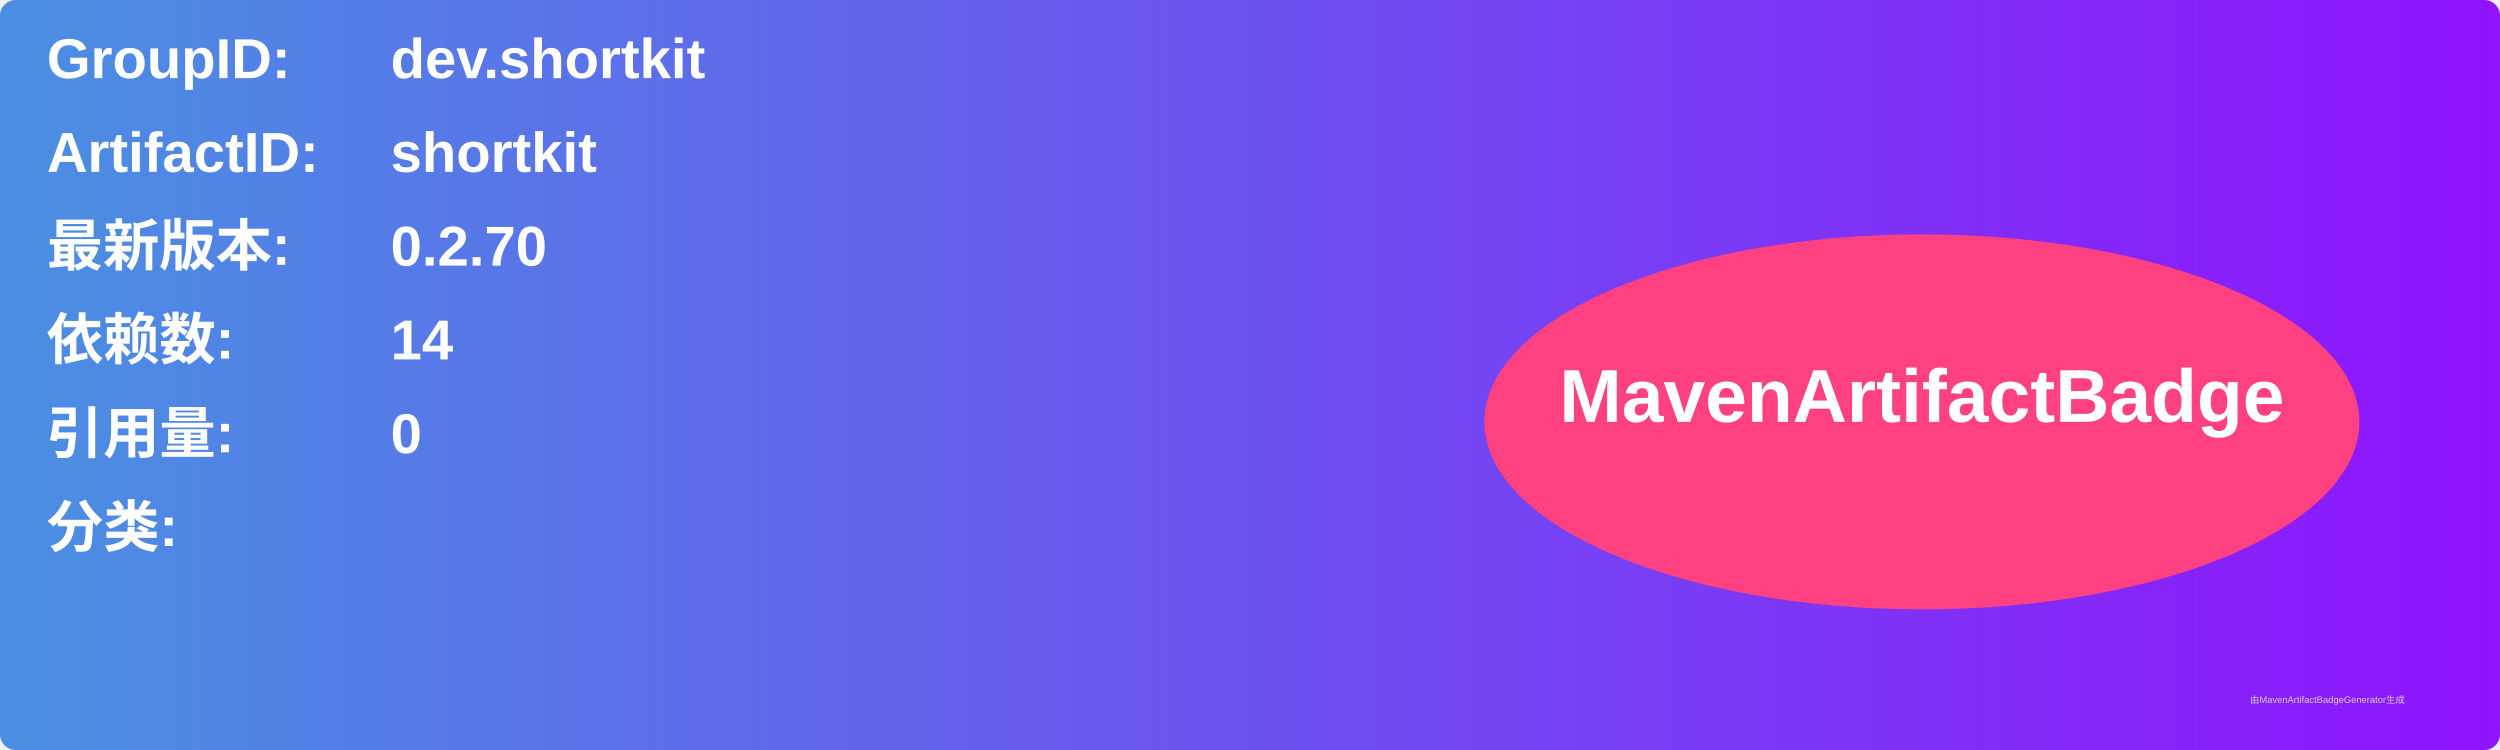
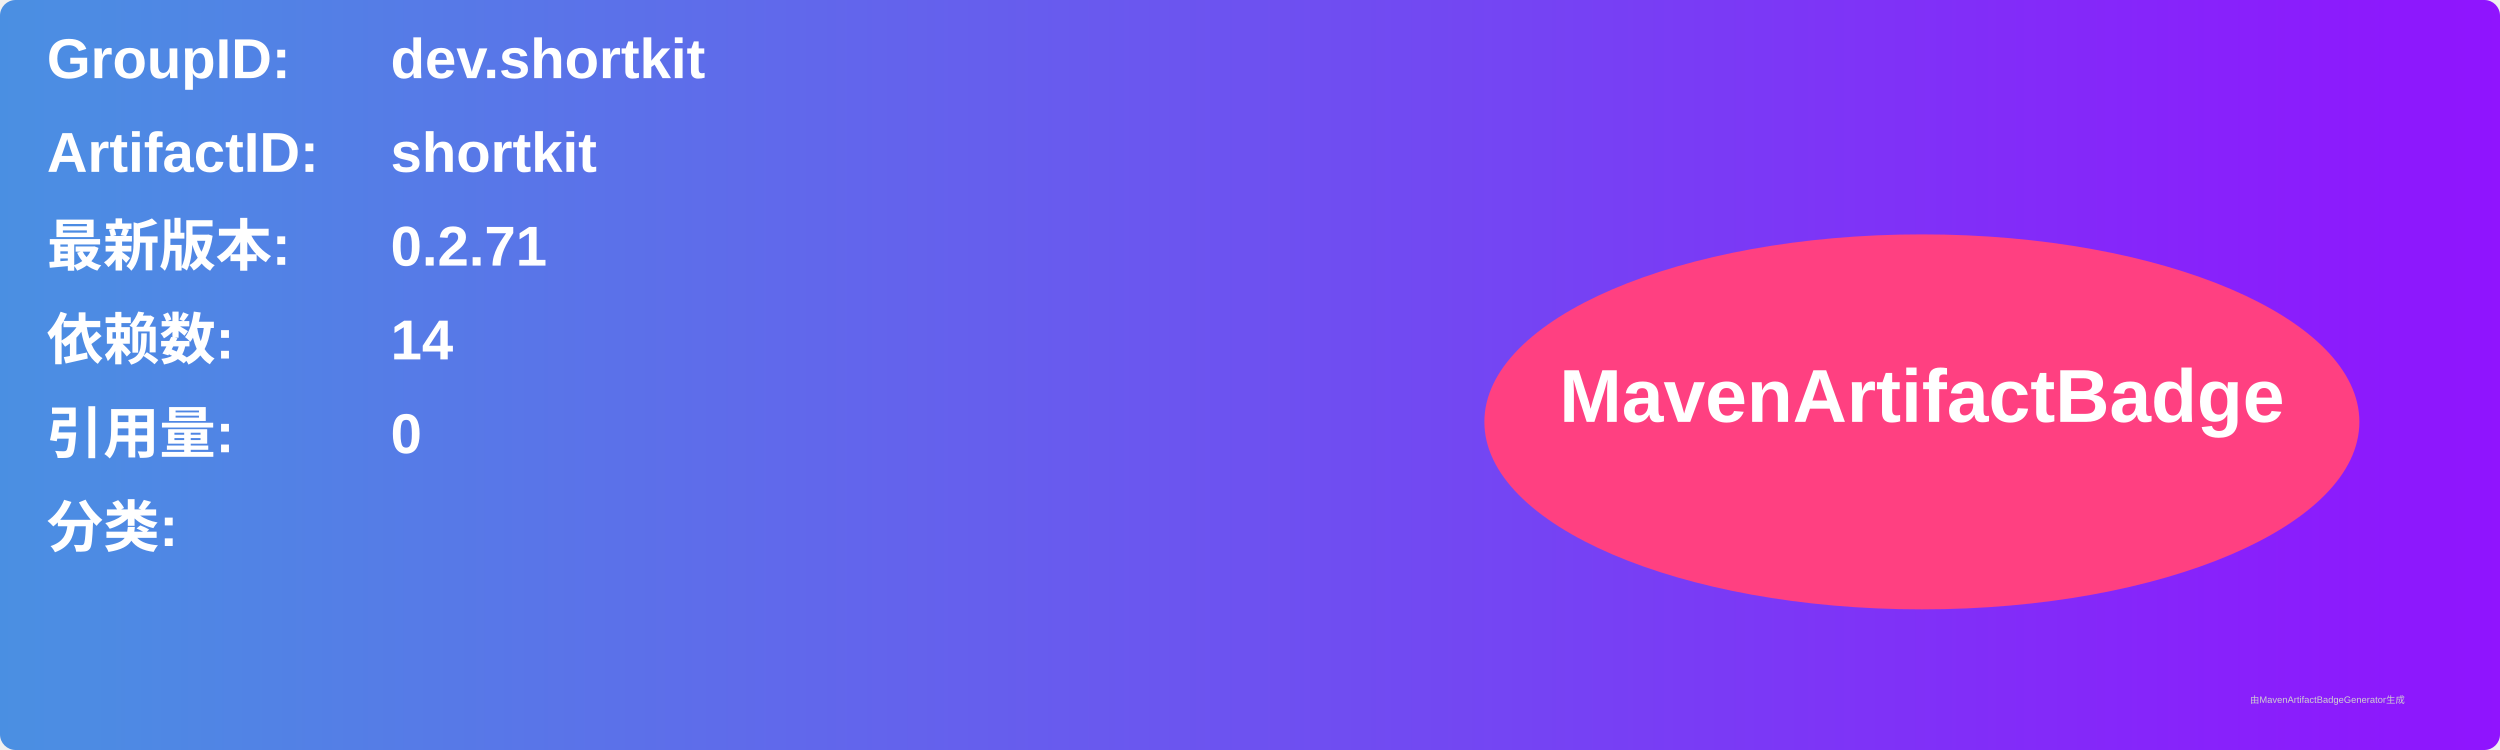
<svg xmlns="http://www.w3.org/2000/svg" width="800" height="240" viewBox="0 0 800 240">
  <linearGradient id="grad" x1="0%" y1="0%" x2="100%" y2="0%">
    <stop offset="0%" stop-color="#4a90e2" />
    <stop offset="100%" stop-color="#9013fe" />
  </linearGradient>
  <rect width="100%" height="100%" rx="5" ry="5" fill="url(#grad)" />
  <g transform="translate(15, 15)">
    <text x="0" y="10" font-family="Arial" font-size="18" fill="white" font-weight="bold" width="260">GroupID:</text>
    <text x="110" y="10" font-family="Arial" font-size="18" fill="white" font-weight="bold" width="460">dev.shortkit</text>
    <text x="0" y="40" font-family="Arial" font-size="18" fill="white" font-weight="bold" width="260">ArtifactID:</text>
    <text x="110" y="40" font-family="Arial" font-size="18" fill="white" font-weight="bold" width="460">shortkit</text>
    <text x="0" y="70" font-family="Arial" font-size="18" fill="white" font-weight="bold">最新版本:</text>
    <text x="110" y="70" font-family="Arial" font-size="18" fill="white" font-weight="bold">
-       <tspan font-weight="bold">0.2.70</tspan>
+       <tspan font-weight="bold">0.2.71</tspan>
    </text>
    <text x="0" y="100" font-family="Arial" font-size="18" fill="white" font-weight="bold">依赖数: </text>
    <text x="110" y="100" font-family="Arial" font-size="18" fill="white">
      <tspan font-weight="bold">14</tspan>
    </text>
    <text x="0" y="130" font-family="Arial" font-size="18" fill="white" font-weight="bold">引用量: </text>
    <text x="110" y="130" font-family="Arial" font-size="18" fill="white">
      <tspan font-weight="bold">0</tspan>
    </text>
    <text x="0" y="160" font-family="Arial" font-size="18" fill="white" font-weight="bold">分类:</text>
    <text x="10" y="190" font-family="Arial" font-size="10" fill="white">
      <tspan font-weight="bold" />
    </text>
    <ellipse cx="600" cy="120" rx="140" ry="60" fill="#ff4081" />
    <text x="600" y="120" text-anchor="middle" font-family="Arial" font-size="24" fill="white" font-weight="bold">MavenArtifactBadge</text>
  </g>
  <text x="720" y="225" font-family="Arial" font-size="3" fill="#d0d0d0">由MavenArtifactBadgeGenerator生成</text>
</svg>
